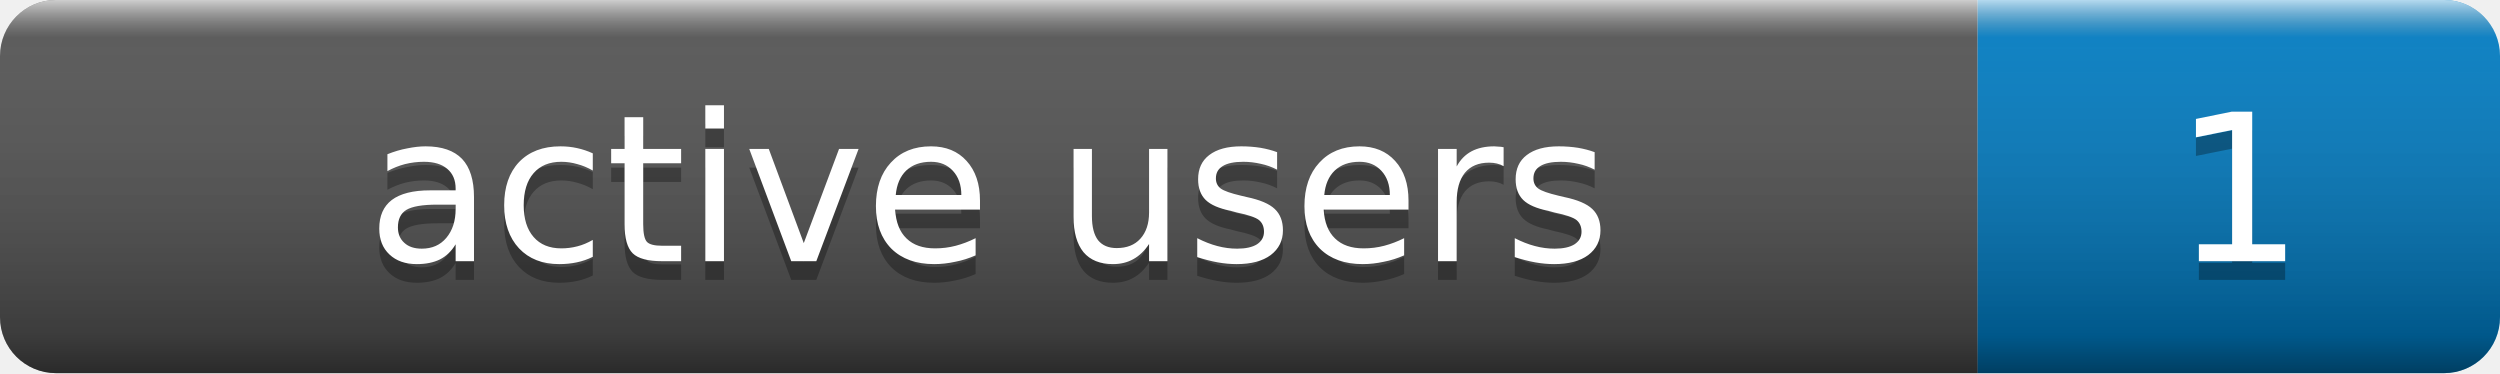
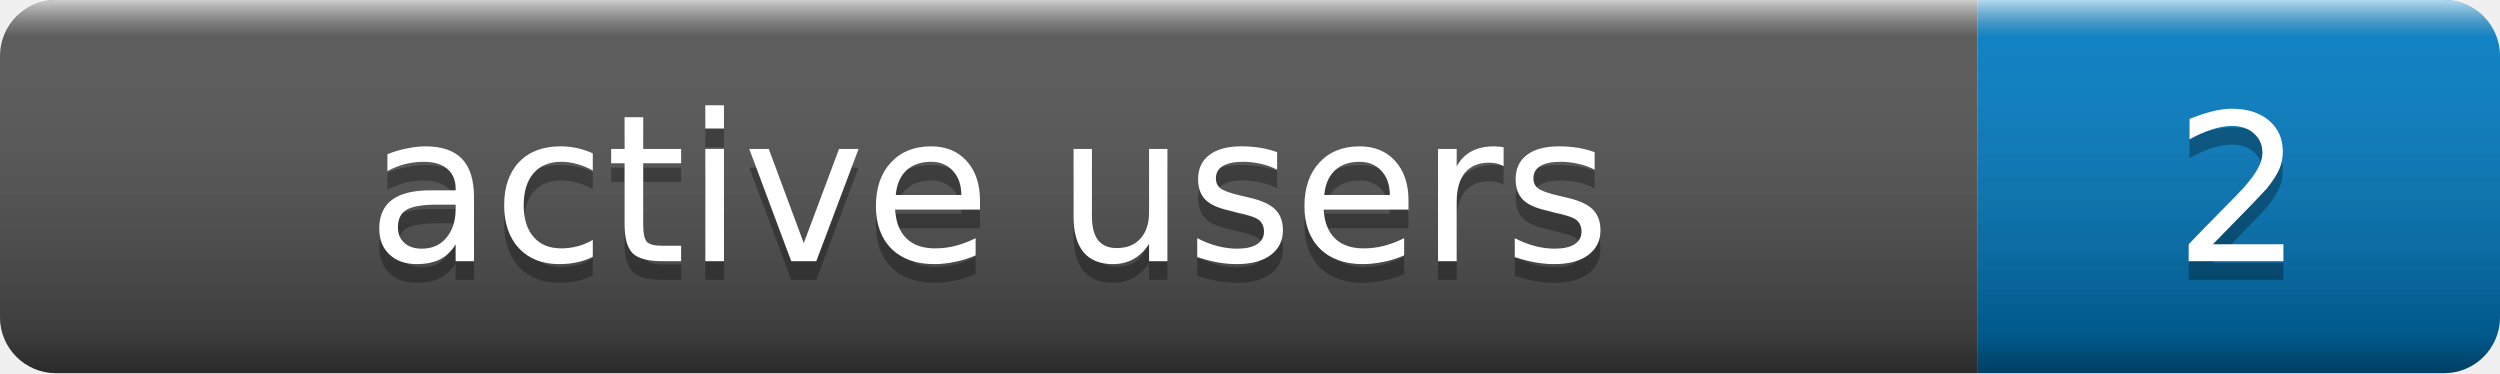
- <svg xmlns="http://www.w3.org/2000/svg" width="134" height="20" role="img" aria-label="active users: 1">
+ <svg xmlns="http://www.w3.org/2000/svg" width="134" height="20" role="img" aria-label="active users: 2">
  <linearGradient id="s" x2="0" y2="100%">
    <stop offset="0" stop-color="#fff" stop-opacity=".7" />
    <stop offset=".1" stop-color="#aaa" stop-opacity=".1" />
    <stop offset=".9" stop-color="#000" stop-opacity=".3" />
    <stop offset="1" stop-color="#000" stop-opacity=".5" />
  </linearGradient>
  <clipPath id="r">
    <rect width="134" height="20" rx="3" fill="#fff" />
  </clipPath>
  <g clip-path="url(#r)">
    <rect width="106" height="20" fill="#555" />
    <rect x="106" width="28" height="20" fill="#007ec6" />
    <rect width="134" height="20" fill="url(#s)" />
  </g>
  <g fill="#fff" text-anchor="middle" font-family="Verdana,Geneva,DejaVu Sans,sans-serif" font-size="11">
    <text x="53.0" y="15" fill="#010101" fill-opacity=".3">active users</text>
    <text x="53.0" y="14">active users</text>
-     <text x="120.0" y="15" fill="#010101" fill-opacity=".3">1</text>
-     <text x="120.0" y="14">1</text>
+     <text x="120.0" y="15" fill="#010101" fill-opacity=".3">2</text>
+     <text x="120.0" y="14">2</text>
  </g>
</svg>
